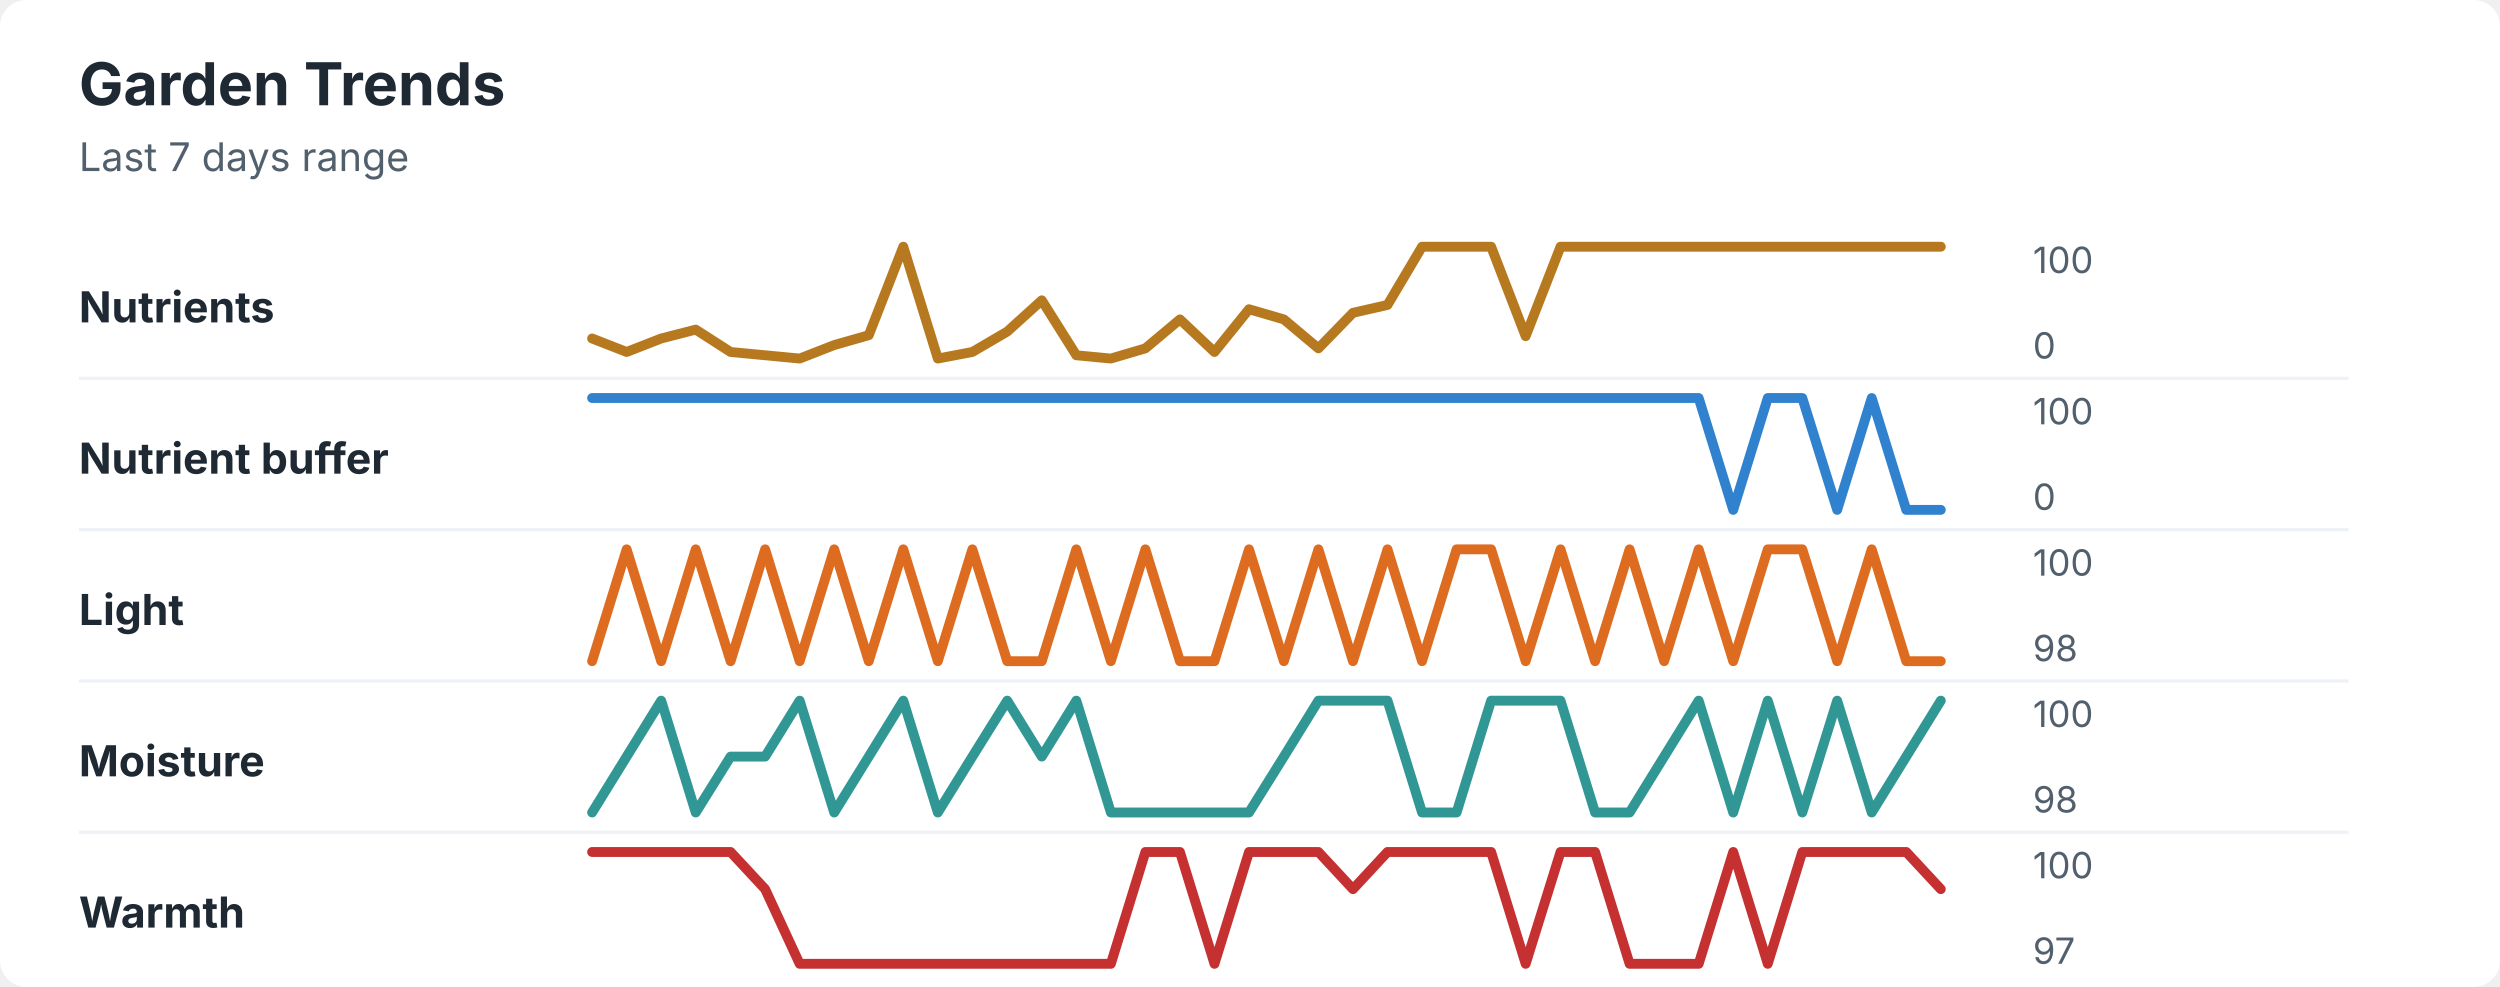
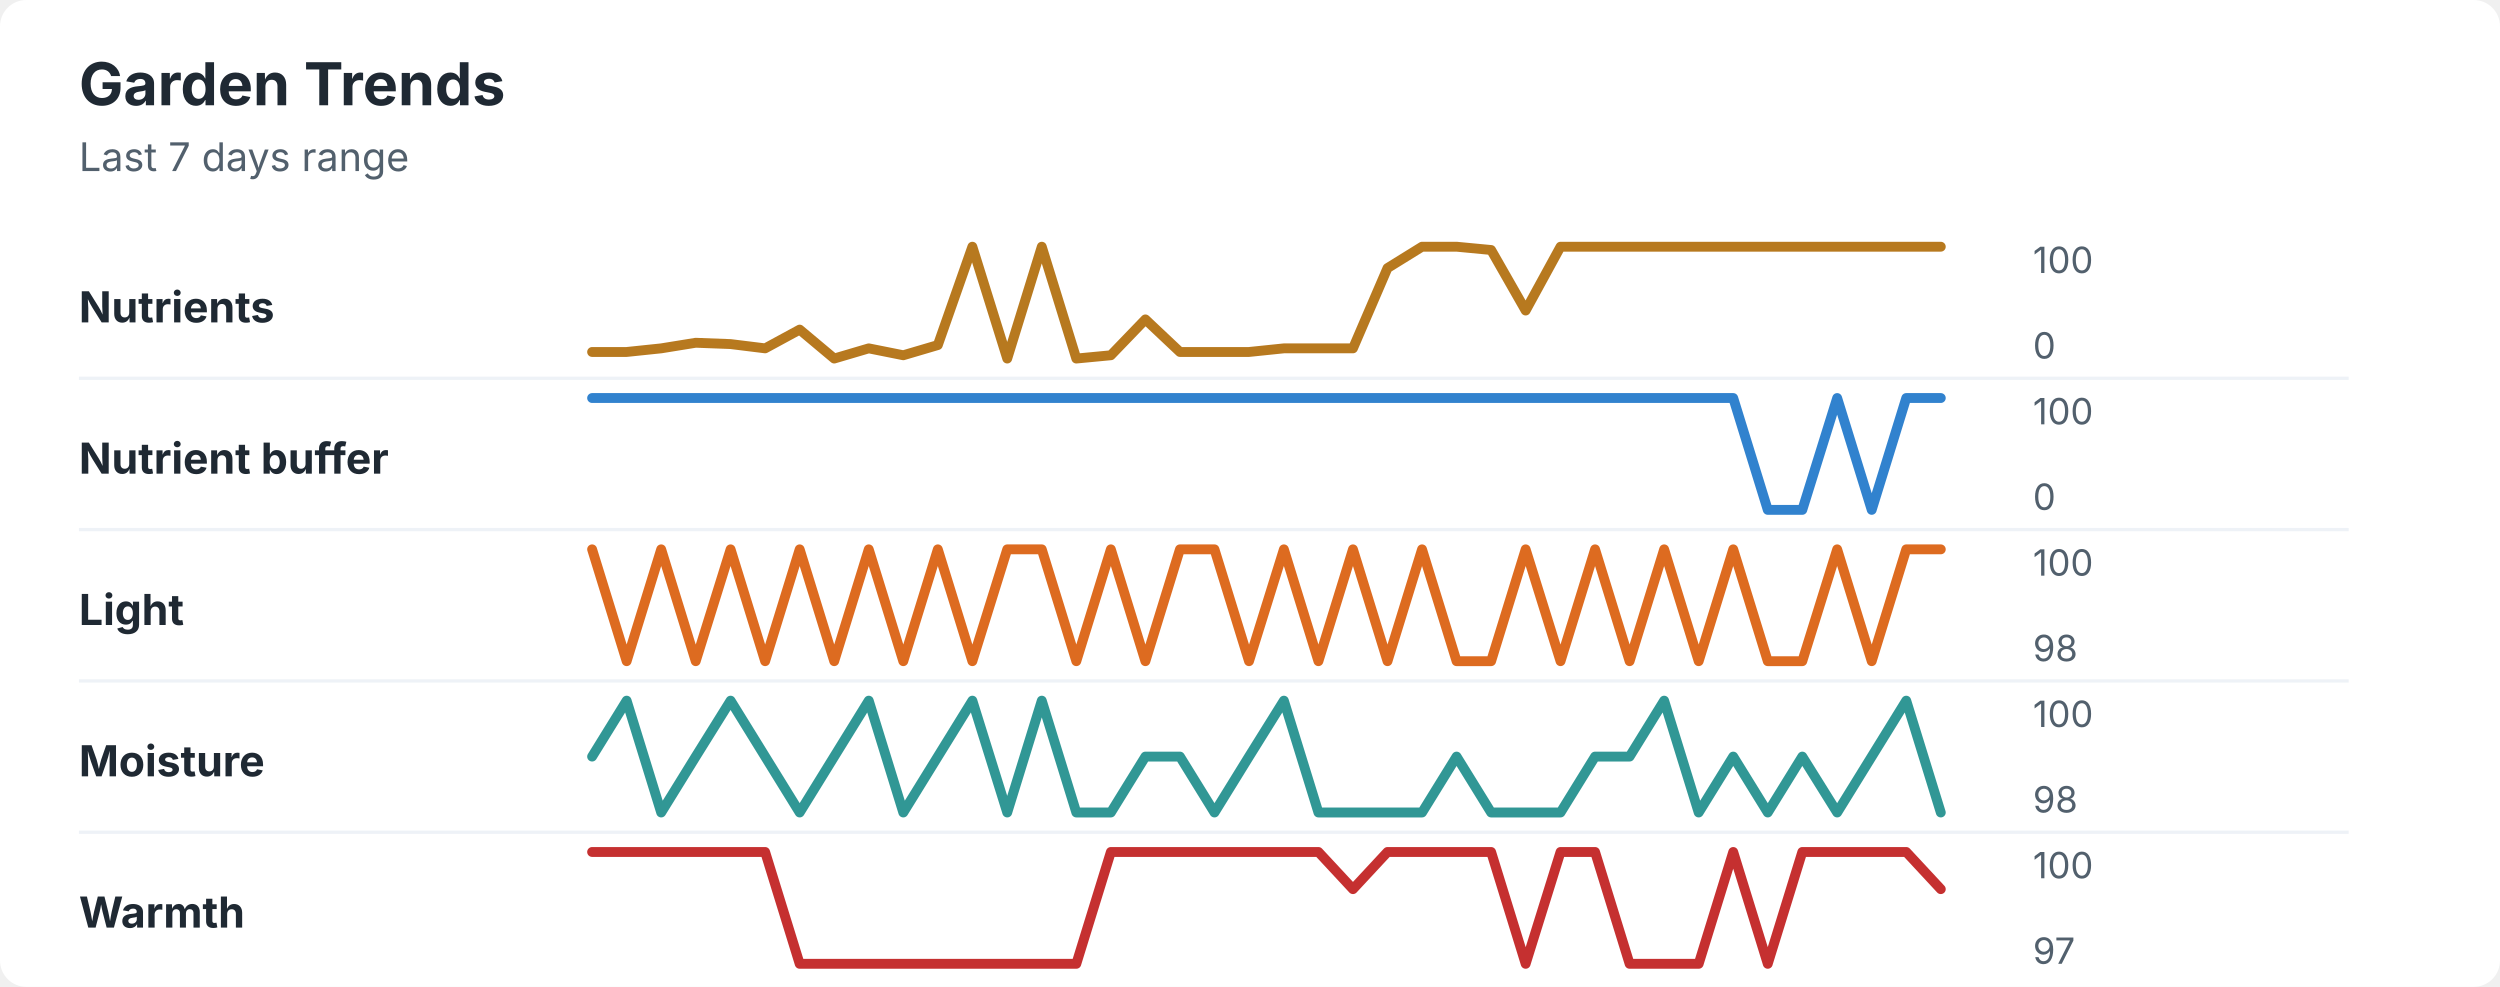
<svg xmlns="http://www.w3.org/2000/svg" width="760" height="300" viewBox="0 0 760 300" role="img" aria-labelledby="title desc">
  <rect width="760" height="300" rx="8" fill="#ffffff" />
  <style>
    text { font-family: -apple-system, BlinkMacSystemFont, "Segoe UI", sans-serif; }
    .title { font-size: 18px; font-weight: 700; fill: #1f2933; }
    .subtitle { font-size: 12px; fill: #52606d; }
    .label { font-size: 13px; font-weight: 650; fill: #1f2933; }
    .axis-value { font-size: 11px; fill: #52606d; }
    .separator { stroke: #eef2f7; stroke-width: 1; }
  </style>
  <text x="24" y="32" class="title">Garden Trends</text>
  <text x="24" y="52" class="subtitle">Last 7 days range</text>
  <text x="24" y="98" class="label">Nutrients</text>
-   <polyline points="180.0,102.9 190.5,107.0 201.0,102.9 211.5,100.2 222.1,107.0 232.6,108.0 243.1,109.0 253.6,104.9 264.1,101.9 274.6,75.0 285.1,109.0 295.6,107.0 306.2,100.8 316.7,91.3 327.2,108.0 337.7,109.0 348.2,105.9 358.7,97.1 369.2,107.0 379.7,94.0 390.3,97.1 400.8,105.9 411.3,95.1 421.8,92.7 432.3,75.0 442.8,75.0 453.3,75.0 463.8,102.2 474.4,75.0 484.9,75.0 495.4,75.0 505.9,75.0 516.4,75.0 526.9,75.0 537.4,75.0 547.9,75.0 558.5,75.0 569.0,75.0 579.5,75.0 590.0,75.0 " fill="none" stroke="#b7791f" stroke-width="3" stroke-linecap="round" stroke-linejoin="round" />
+   <polyline points="180.0,107.0 190.5,107.0 201.0,105.9 211.5,104.2 222.1,104.6 232.6,105.9 243.1,100.2 253.6,109.0 264.1,105.9 274.6,108.0 285.1,104.9 295.6,75.0 306.2,109.0 316.7,75.0 327.2,109.0 337.7,108.0 348.2,97.1 358.7,107.0 369.2,107.0 379.7,107.0 390.3,105.9 400.8,105.9 411.3,105.9 421.8,81.5 432.3,75.0 442.8,75.0 453.3,76.0 463.8,94.4 474.4,75.0 484.9,75.0 495.4,75.0 505.9,75.0 516.4,75.0 526.9,75.0 537.4,75.0 547.9,75.0 558.5,75.0 569.0,75.0 579.5,75.0 590.0,75.0 " fill="none" stroke="#b7791f" stroke-width="3" stroke-linecap="round" stroke-linejoin="round" />
  <text x="618" y="83" class="axis-value">100</text>
  <text x="618" y="109" class="axis-value">0</text>
  <line x1="24" y1="115.0" x2="714" y2="115.0" class="separator" />
  <text x="24" y="144" class="label">Nutrient buffer</text>
-   <polyline points="180.0,121.0 190.5,121.0 201.0,121.0 211.5,121.0 222.1,121.0 232.6,121.0 243.1,121.0 253.6,121.0 264.1,121.0 274.6,121.0 285.1,121.0 295.6,121.0 306.2,121.0 316.7,121.0 327.2,121.0 337.7,121.0 348.2,121.0 358.7,121.0 369.2,121.0 379.7,121.0 390.3,121.0 400.8,121.0 411.3,121.0 421.8,121.0 432.3,121.0 442.8,121.0 453.3,121.0 463.8,121.0 474.4,121.0 484.9,121.0 495.4,121.0 505.9,121.0 516.4,121.0 526.9,155.0 537.4,121.0 547.9,121.0 558.5,155.0 569.0,121.0 579.5,155.0 590.0,155.0 " fill="none" stroke="#3182ce" stroke-width="3" stroke-linecap="round" stroke-linejoin="round" />
+   <polyline points="180.0,121.0 190.5,121.0 201.0,121.0 211.5,121.0 222.1,121.0 232.6,121.0 243.1,121.0 253.6,121.0 264.1,121.0 274.6,121.0 285.1,121.0 295.6,121.0 306.2,121.0 316.7,121.0 327.2,121.0 337.7,121.0 348.2,121.0 358.7,121.0 369.2,121.0 379.7,121.0 390.3,121.0 400.8,121.0 411.3,121.0 421.8,121.0 432.3,121.0 442.8,121.0 453.3,121.0 463.8,121.0 474.4,121.0 484.9,121.0 495.4,121.0 505.9,121.0 516.4,121.0 526.9,121.0 537.4,155.0 547.9,155.0 558.5,121.0 569.0,155.0 579.5,121.0 590.0,121.0 " fill="none" stroke="#3182ce" stroke-width="3" stroke-linecap="round" stroke-linejoin="round" />
  <text x="618" y="129" class="axis-value">100</text>
  <text x="618" y="155" class="axis-value">0</text>
  <line x1="24" y1="161.0" x2="714" y2="161.0" class="separator" />
  <text x="24" y="190" class="label">Light</text>
-   <polyline points="180.0,201.0 190.5,167.0 201.0,201.0 211.5,167.0 222.1,201.0 232.6,167.0 243.1,201.0 253.6,167.0 264.1,201.0 274.6,167.0 285.1,201.0 295.6,167.0 306.2,201.0 316.7,201.0 327.2,167.0 337.7,201.0 348.2,167.0 358.7,201.0 369.2,201.0 379.7,167.0 390.3,201.0 400.8,167.0 411.3,201.0 421.8,167.0 432.3,201.0 442.8,167.0 453.3,167.0 463.8,201.0 474.4,167.0 484.9,201.0 495.4,167.0 505.9,201.0 516.4,167.0 526.9,201.0 537.4,167.0 547.9,167.0 558.5,201.0 569.0,167.0 579.5,201.0 590.0,201.0 " fill="none" stroke="#dd6b20" stroke-width="3" stroke-linecap="round" stroke-linejoin="round" />
+   <polyline points="180.0,167.0 190.5,201.0 201.0,167.0 211.5,201.0 222.1,167.0 232.6,201.0 243.1,167.0 253.6,201.0 264.1,167.0 274.6,201.0 285.1,167.0 295.6,201.0 306.2,167.0 316.7,167.0 327.2,201.0 337.7,167.0 348.2,201.0 358.7,167.0 369.2,167.0 379.7,201.0 390.3,167.0 400.8,201.0 411.3,167.0 421.8,201.0 432.3,167.0 442.8,201.0 453.3,201.0 463.8,167.0 474.4,201.0 484.9,167.0 495.4,201.0 505.9,167.0 516.4,201.0 526.9,167.0 537.4,201.0 547.9,201.0 558.5,167.0 569.0,201.0 579.5,167.0 590.0,167.0 " fill="none" stroke="#dd6b20" stroke-width="3" stroke-linecap="round" stroke-linejoin="round" />
  <text x="618" y="175" class="axis-value">100</text>
  <text x="618" y="201" class="axis-value">98</text>
  <line x1="24" y1="207.0" x2="714" y2="207.0" class="separator" />
  <text x="24" y="236" class="label">Moisture</text>
-   <polyline points="180.0,247.0 190.5,230.0 201.0,213.0 211.5,247.0 222.1,230.0 232.6,230.0 243.1,213.0 253.6,247.0 264.1,230.0 274.6,213.0 285.1,247.0 295.6,230.0 306.2,213.0 316.7,230.0 327.2,213.0 337.7,247.0 348.2,247.0 358.7,247.0 369.2,247.0 379.7,247.0 390.3,230.0 400.8,213.0 411.3,213.0 421.8,213.0 432.3,247.0 442.8,247.0 453.3,213.0 463.8,213.0 474.4,213.0 484.9,247.0 495.4,247.0 505.9,230.0 516.4,213.0 526.9,247.0 537.4,213.0 547.9,247.0 558.5,213.0 569.0,247.0 579.5,230.0 590.0,213.0 " fill="none" stroke="#319795" stroke-width="3" stroke-linecap="round" stroke-linejoin="round" />
+   <polyline points="180.0,230.0 190.5,213.0 201.0,247.0 211.5,230.0 222.1,213.0 232.6,230.0 243.1,247.0 253.6,230.0 264.1,213.0 274.6,247.0 285.1,230.0 295.6,213.0 306.2,247.0 316.7,213.0 327.2,247.0 337.7,247.0 348.2,230.0 358.7,230.0 369.2,247.0 379.7,230.0 390.3,213.0 400.8,247.0 411.3,247.0 421.8,247.0 432.3,247.0 442.8,230.0 453.3,247.0 463.8,247.0 474.4,247.0 484.9,230.0 495.4,230.0 505.9,213.0 516.4,247.0 526.9,230.0 537.4,247.0 547.9,230.0 558.5,247.0 569.0,230.0 579.5,213.0 590.0,247.0 " fill="none" stroke="#319795" stroke-width="3" stroke-linecap="round" stroke-linejoin="round" />
  <text x="618" y="221" class="axis-value">100</text>
  <text x="618" y="247" class="axis-value">98</text>
  <line x1="24" y1="253.0" x2="714" y2="253.0" class="separator" />
  <text x="24" y="282" class="label">Warmth</text>
-   <polyline points="180.0,259.0 190.5,259.0 201.0,259.0 211.5,259.0 222.1,259.0 232.6,270.3 243.1,293.0 253.6,293.0 264.1,293.0 274.6,293.0 285.1,293.0 295.6,293.0 306.2,293.0 316.7,293.0 327.2,293.0 337.7,293.0 348.2,259.0 358.7,259.0 369.2,293.0 379.7,259.0 390.3,259.0 400.8,259.0 411.3,270.3 421.8,259.0 432.3,259.0 442.8,259.0 453.3,259.0 463.8,293.0 474.4,259.0 484.9,259.0 495.4,293.0 505.9,293.0 516.4,293.0 526.9,259.0 537.4,293.0 547.9,259.0 558.5,259.0 569.0,259.0 579.5,259.0 590.0,270.3 " fill="none" stroke="#c53030" stroke-width="3" stroke-linecap="round" stroke-linejoin="round" />
+   <polyline points="180.0,259.0 190.5,259.0 201.0,259.0 211.5,259.0 222.1,259.0 232.6,259.0 243.1,293.0 253.6,293.0 264.1,293.0 274.6,293.0 285.1,293.0 295.6,293.0 306.2,293.0 316.7,293.0 327.2,293.0 337.7,259.0 348.2,259.0 358.7,259.0 369.2,259.0 379.7,259.0 390.3,259.0 400.8,259.0 411.3,270.3 421.8,259.0 432.3,259.0 442.8,259.0 453.3,259.0 463.8,293.0 474.4,259.0 484.9,259.0 495.4,293.0 505.9,293.0 516.4,293.0 526.9,259.0 537.4,293.0 547.9,259.0 558.5,259.0 569.0,259.0 579.5,259.0 590.0,270.3 " fill="none" stroke="#c53030" stroke-width="3" stroke-linecap="round" stroke-linejoin="round" />
  <text x="618" y="267" class="axis-value">100</text>
  <text x="618" y="293" class="axis-value">97</text>
</svg>
